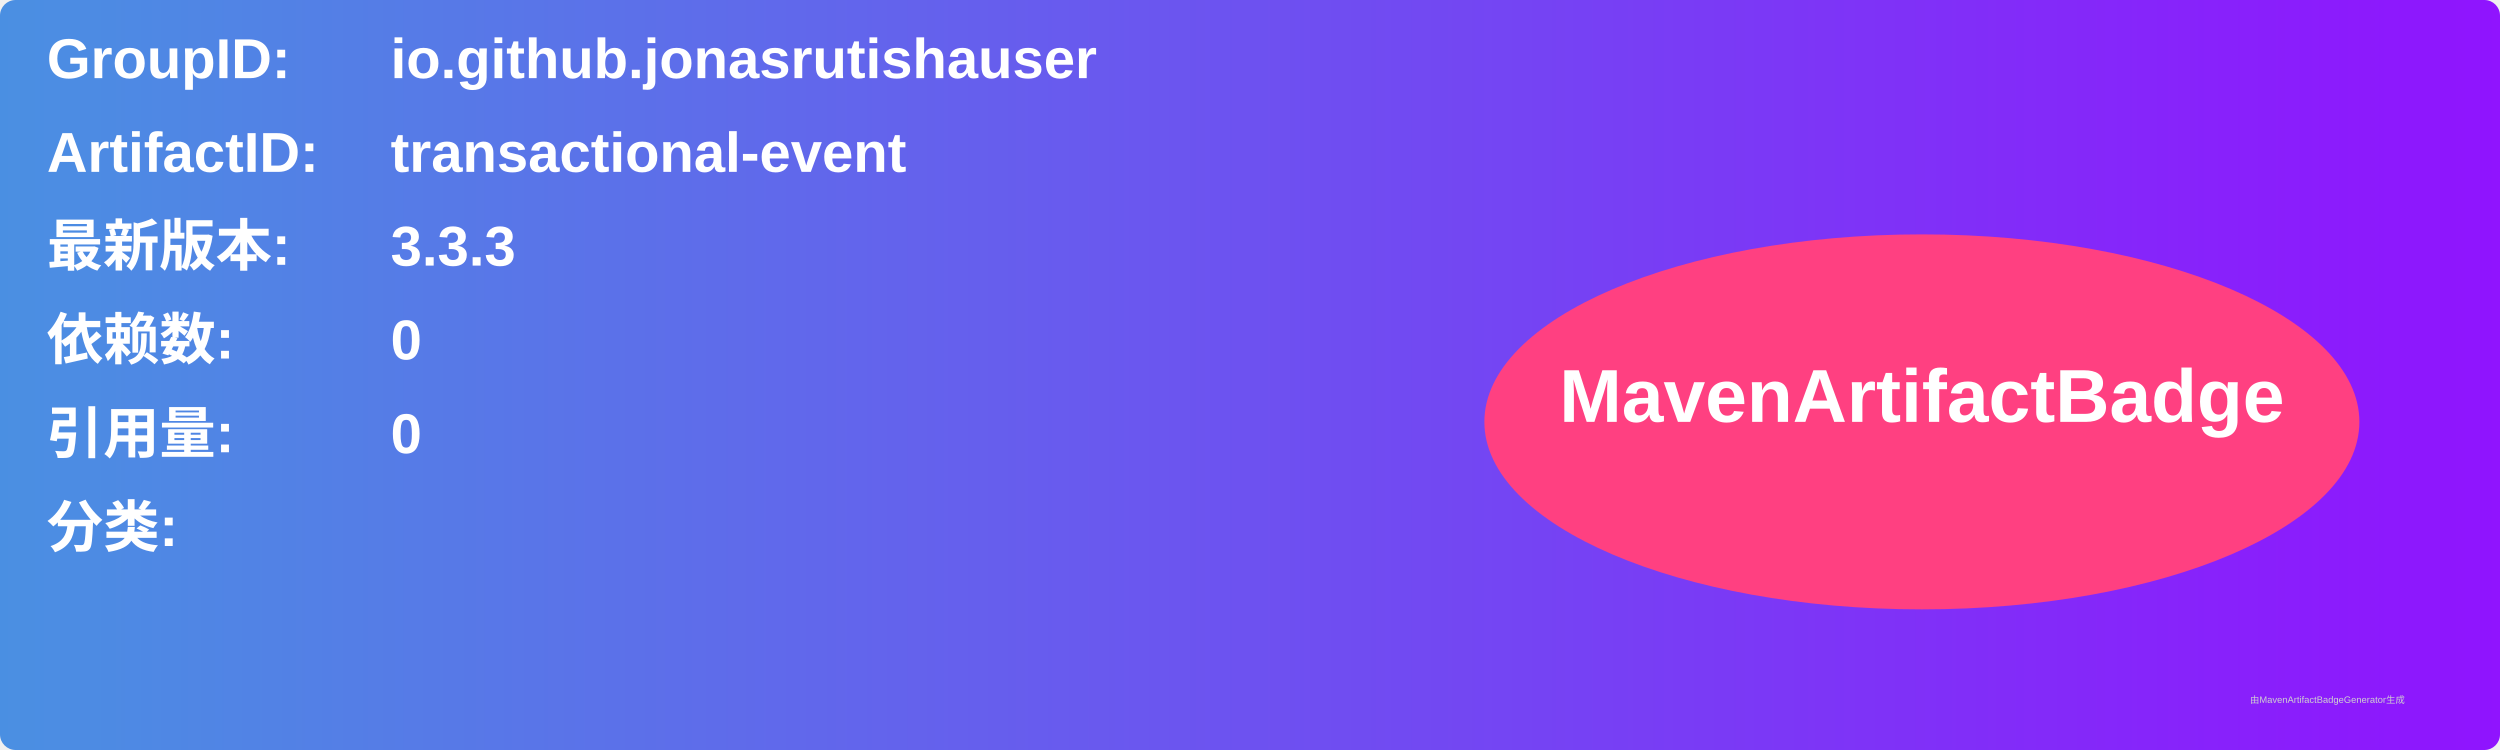
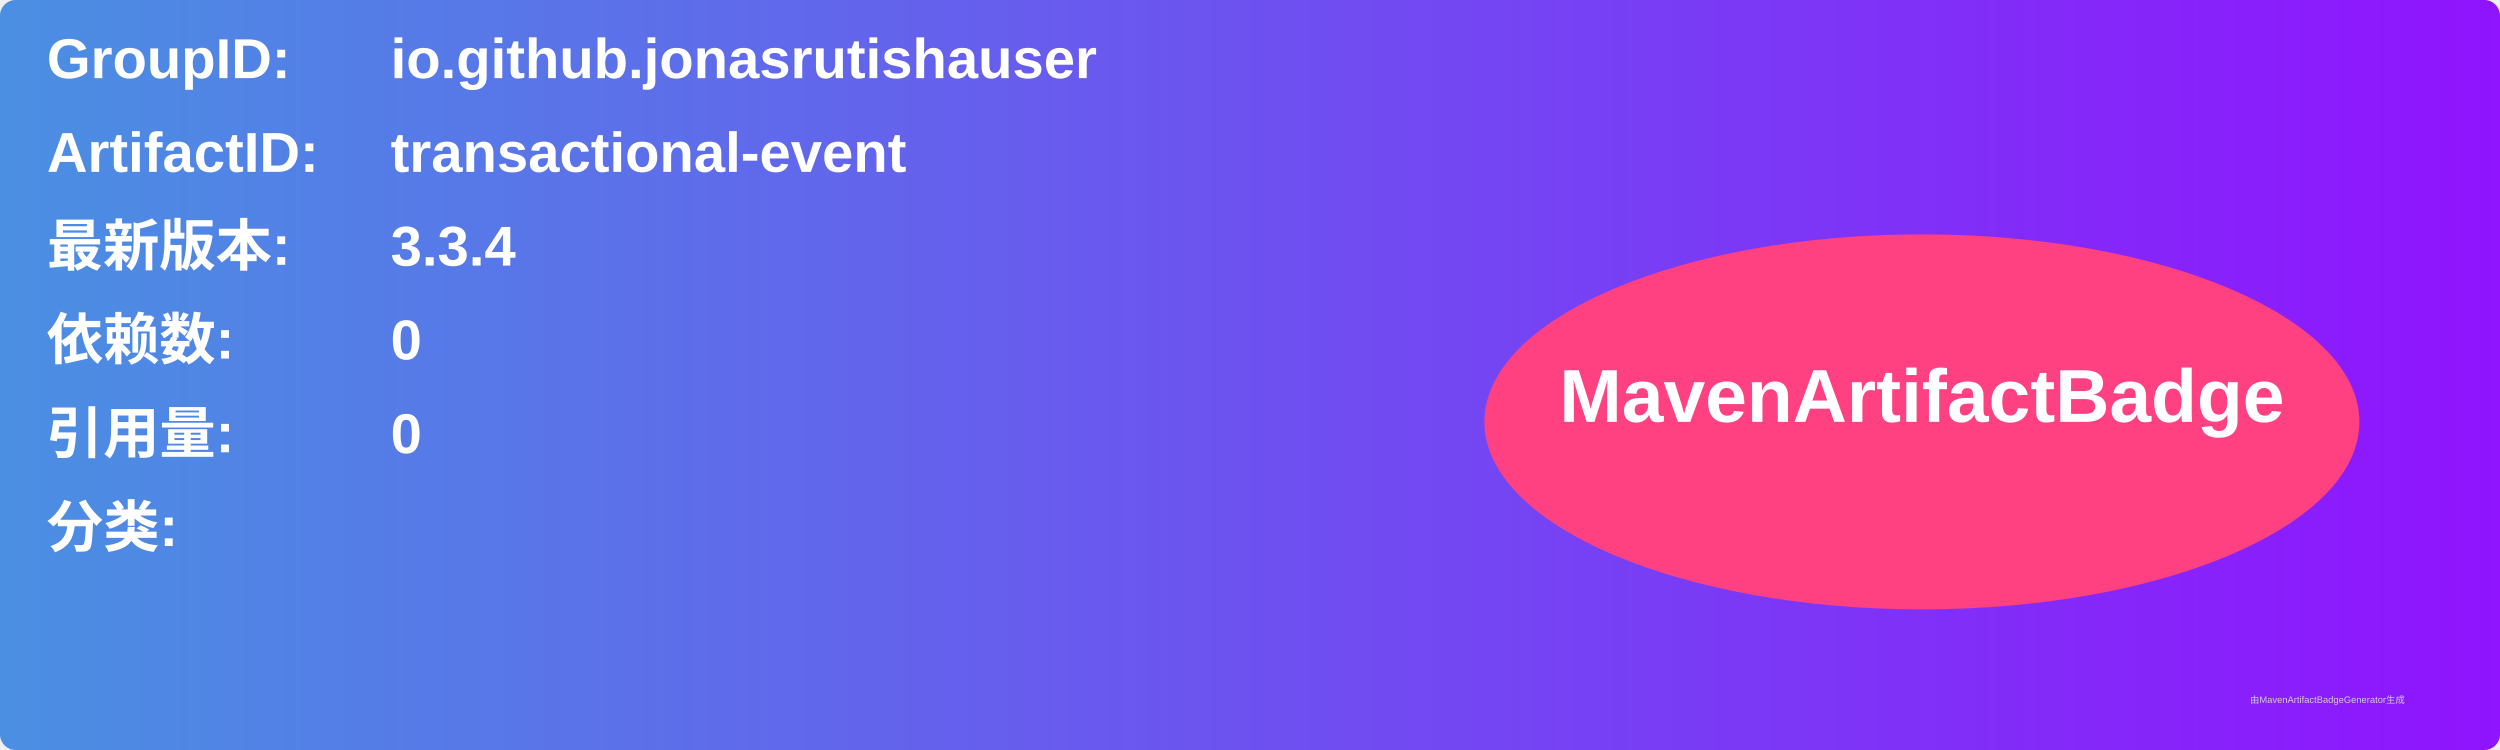
<svg xmlns="http://www.w3.org/2000/svg" width="800" height="240" viewBox="0 0 800 240">
  <linearGradient id="grad" x1="0%" y1="0%" x2="100%" y2="0%">
    <stop offset="0%" stop-color="#4a90e2" />
    <stop offset="100%" stop-color="#9013fe" />
  </linearGradient>
  <rect width="100%" height="100%" rx="5" ry="5" fill="url(#grad)" />
  <g transform="translate(15, 15)">
    <text x="0" y="10" font-family="Arial" font-size="18" fill="white" font-weight="bold" width="260">GroupID:</text>
    <text x="110" y="10" font-family="Arial" font-size="18" fill="white" font-weight="bold" width="460">io.github.jonasrutishauser</text>
    <text x="0" y="40" font-family="Arial" font-size="18" fill="white" font-weight="bold" width="260">ArtifactID:</text>
    <text x="110" y="40" font-family="Arial" font-size="18" fill="white" font-weight="bold" width="460">transactional-event</text>
    <text x="0" y="70" font-family="Arial" font-size="18" fill="white" font-weight="bold">最新版本:</text>
    <text x="110" y="70" font-family="Arial" font-size="18" fill="white" font-weight="bold">
-       <tspan font-weight="bold">3.3.3</tspan>
+       <tspan font-weight="bold">3.3.4</tspan>
    </text>
    <text x="0" y="100" font-family="Arial" font-size="18" fill="white" font-weight="bold">依赖数: </text>
    <text x="110" y="100" font-family="Arial" font-size="18" fill="white">
      <tspan font-weight="bold">0</tspan>
    </text>
    <text x="0" y="130" font-family="Arial" font-size="18" fill="white" font-weight="bold">引用量: </text>
    <text x="110" y="130" font-family="Arial" font-size="18" fill="white">
      <tspan font-weight="bold">0</tspan>
    </text>
    <text x="0" y="160" font-family="Arial" font-size="18" fill="white" font-weight="bold">分类:</text>
    <text x="10" y="190" font-family="Arial" font-size="10" fill="white">
      <tspan font-weight="bold" />
    </text>
    <ellipse cx="600" cy="120" rx="140" ry="60" fill="#ff4081" />
    <text x="600" y="120" text-anchor="middle" font-family="Arial" font-size="24" fill="white" font-weight="bold">MavenArtifactBadge</text>
  </g>
  <text x="720" y="225" font-family="Arial" font-size="3" fill="#d0d0d0">由MavenArtifactBadgeGenerator生成</text>
</svg>
